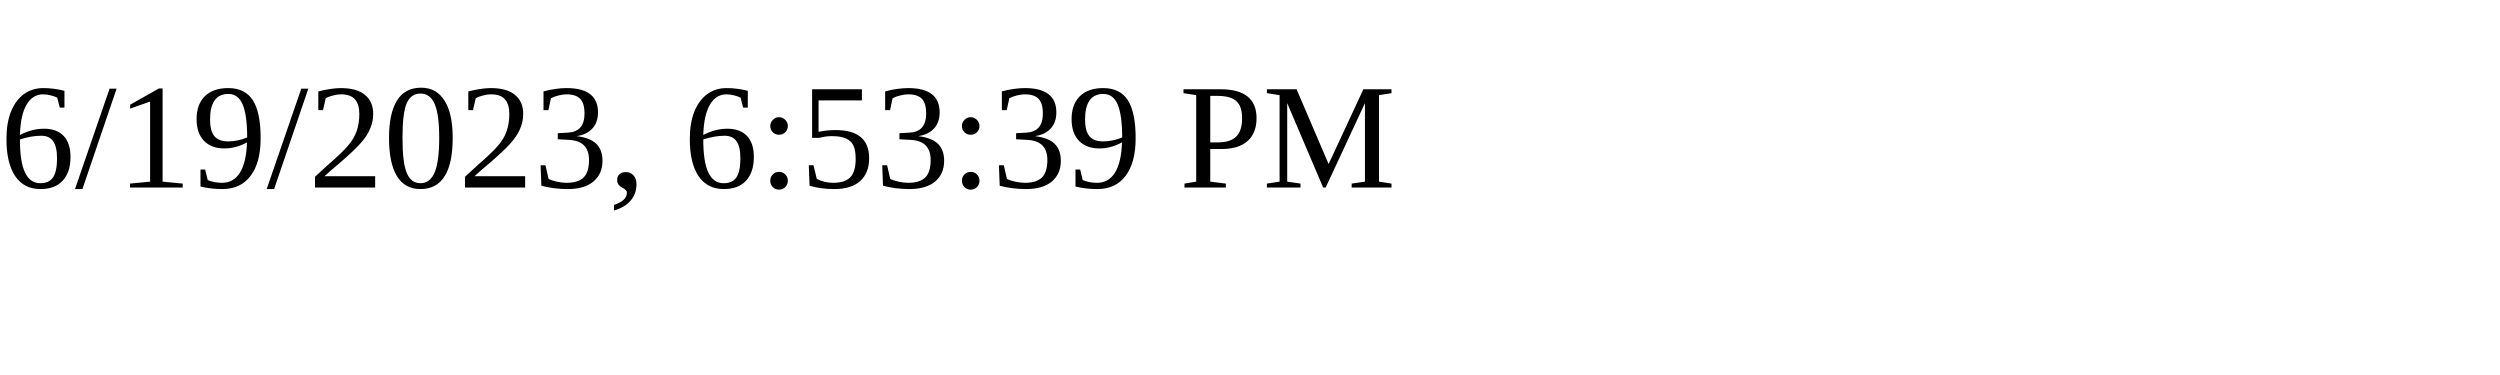
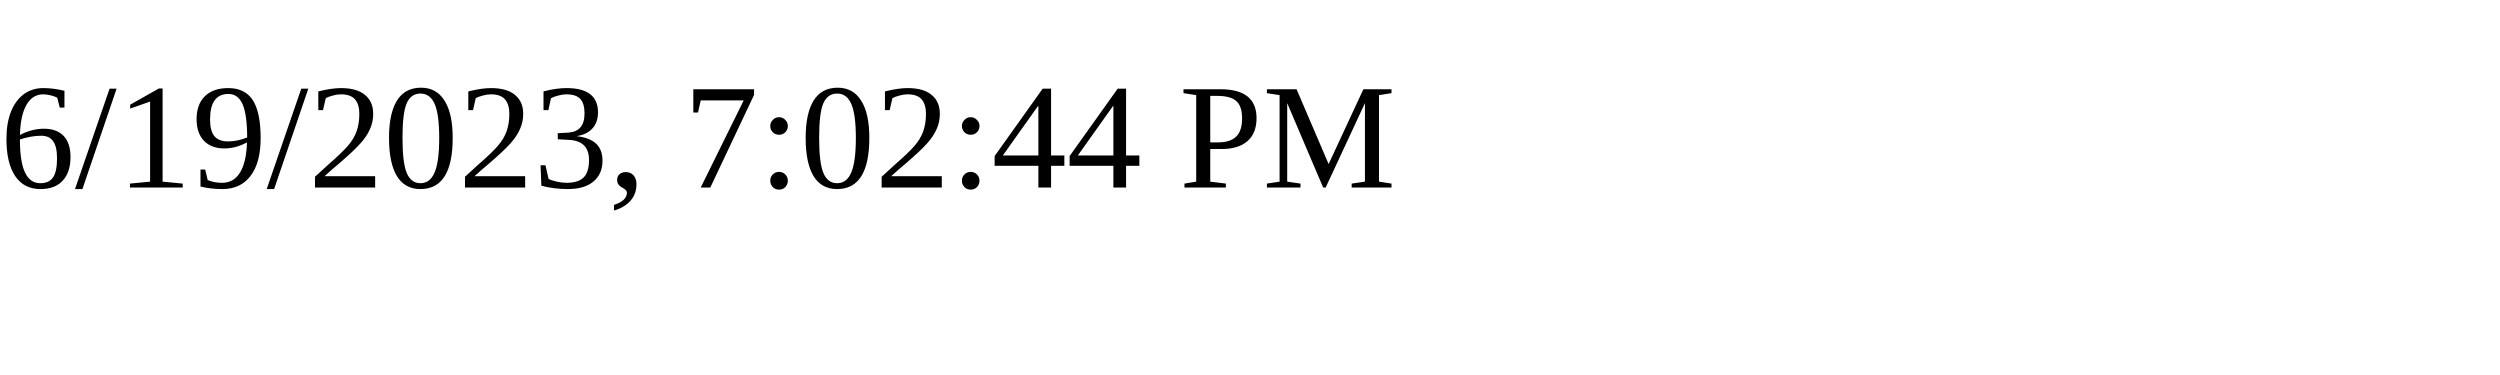
<svg xmlns="http://www.w3.org/2000/svg" height="30" width="200">
-   <text x="0" y="15">6/19/2023, 6:53:39 PM</text>
+   <text x="0" y="15">6/19/2023, 7:02:44 PM</text>
</svg>
